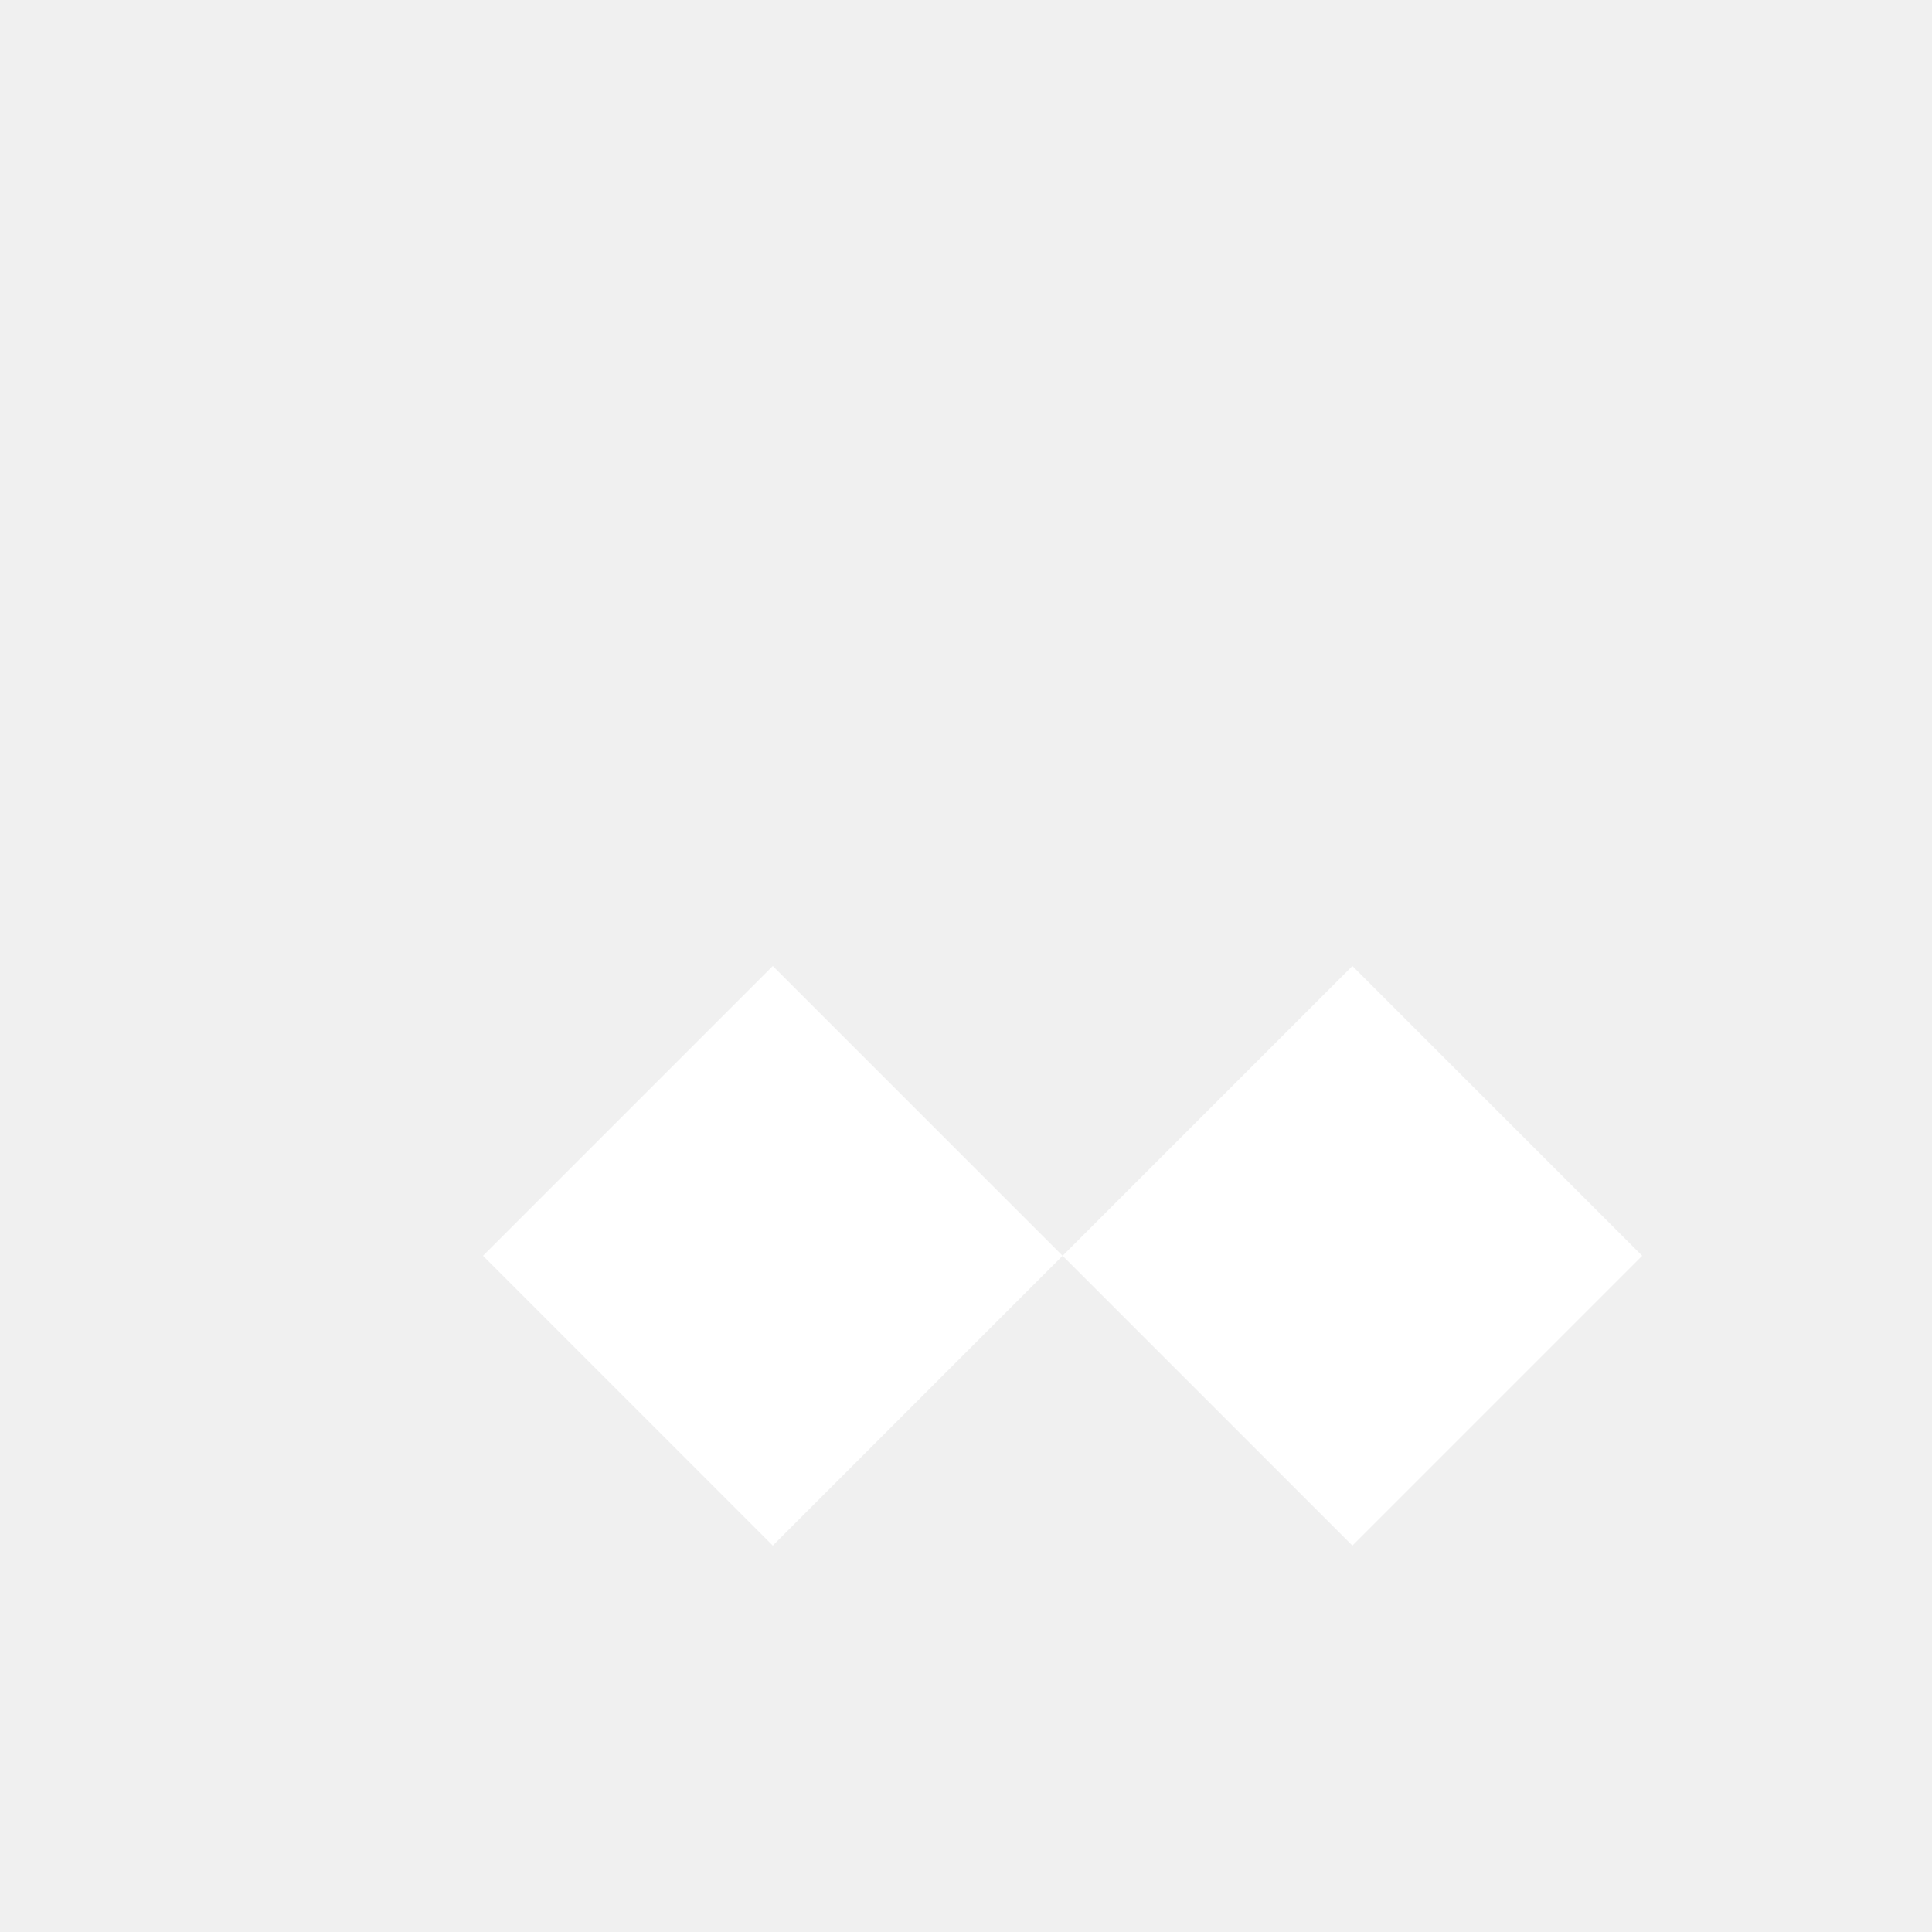
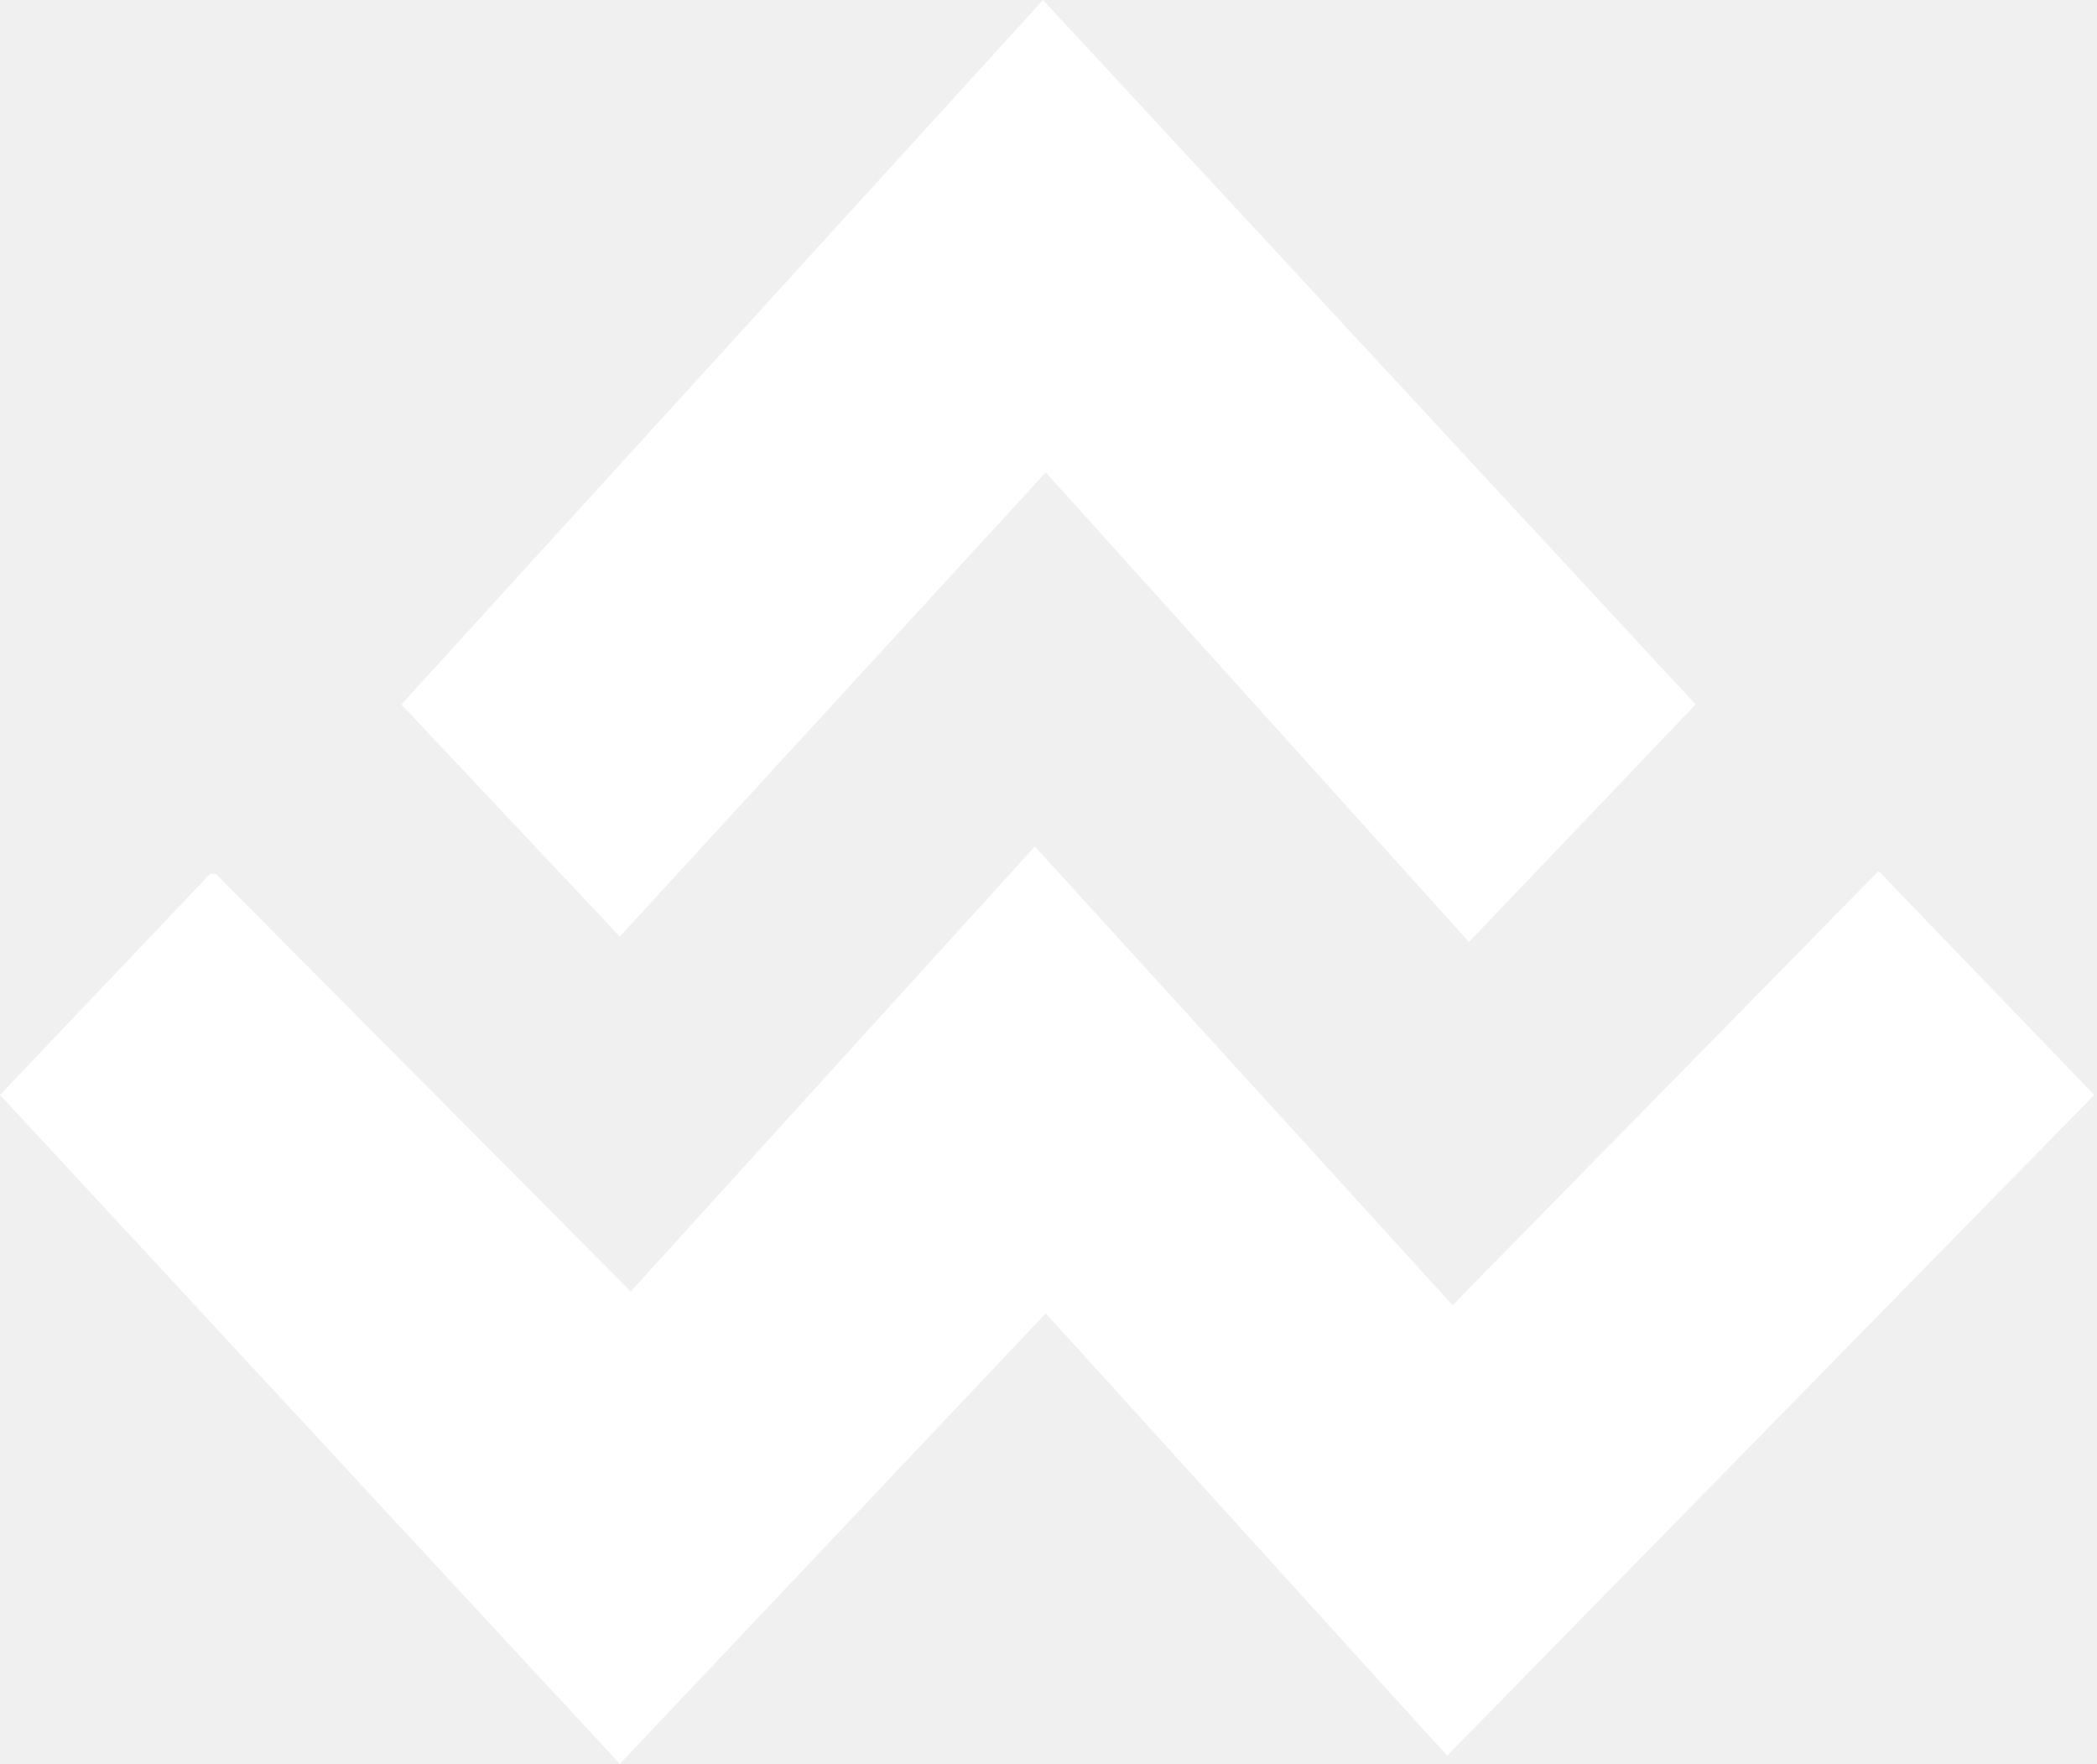
- <svg xmlns="http://www.w3.org/2000/svg" width="100" height="100" viewBox="0 0 100 100" fill="none">
-   <path d="M25 65 L40 50 L55 65 L70 50 L85 65 L70 80 L55 65 L40 80 Z" fill="white" />
+ <svg xmlns="http://www.w3.org/2000/svg" width="384" height="323" viewBox="0 0 384 323" fill="none">
+   <path d="M113.5 323L0 200.5L38.5 160H39.5L115.5 236.5L189.5 155L266 239L344 159.5L383.5 200.5L265 321.5L191.5 240.5L113.5 323Z" fill="white" />
+   <path d="M191.5 86.5L269 172.5L310.5 129L191 0L73.5 129L113.5 171.5L191.5 86.5Z" fill="white" />
</svg>
